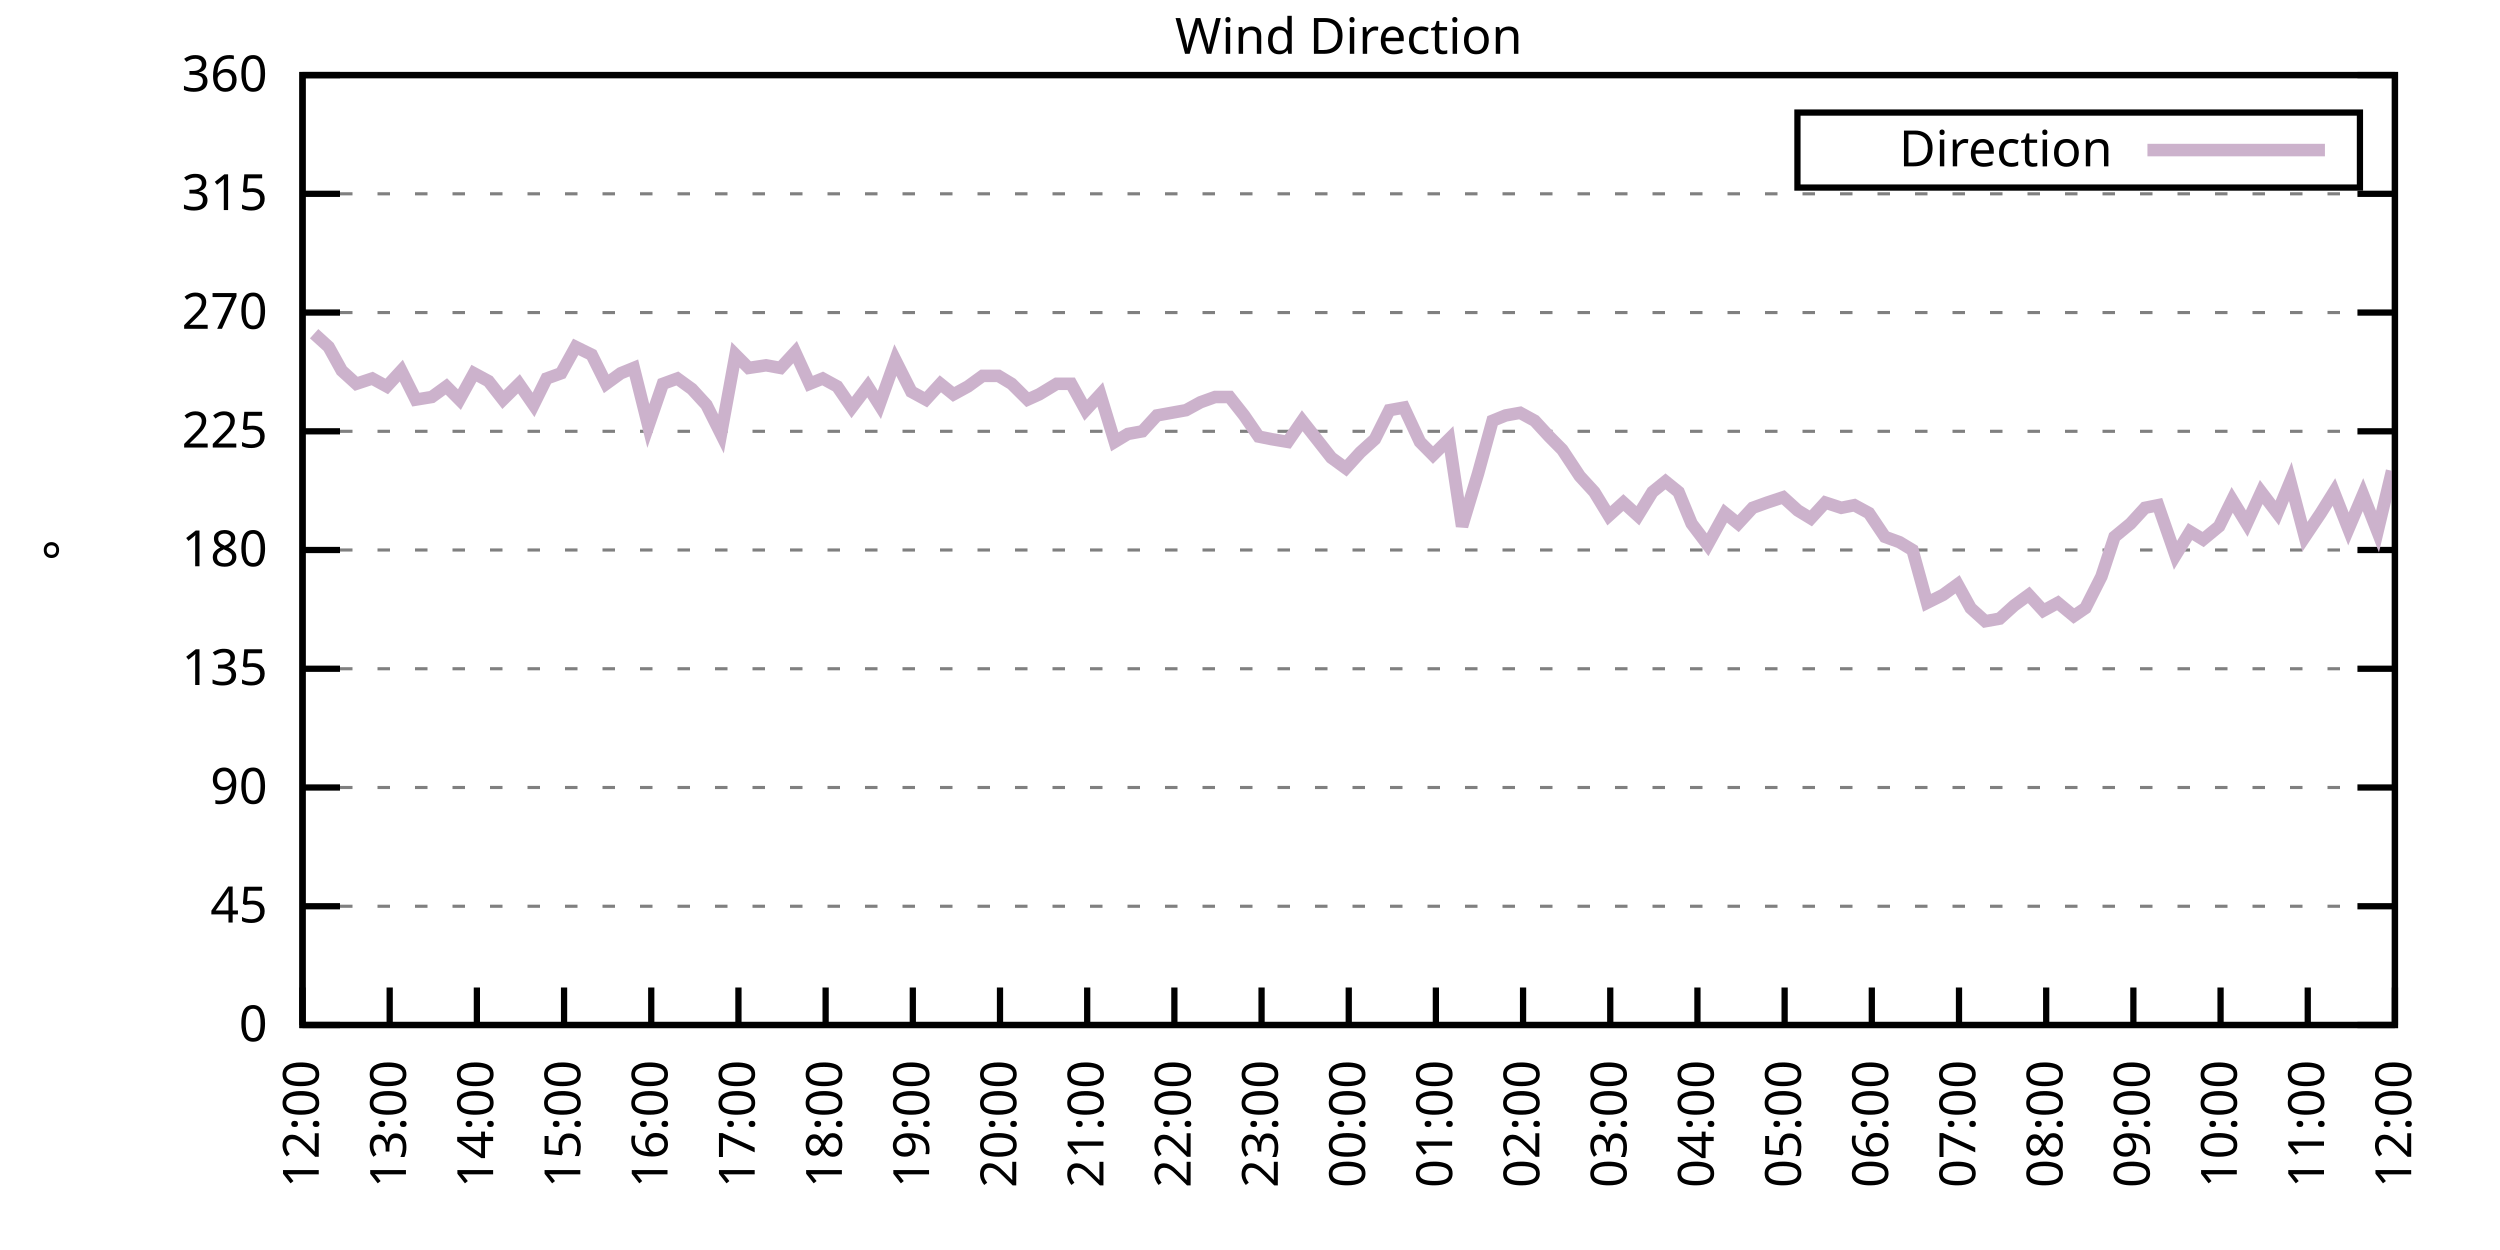
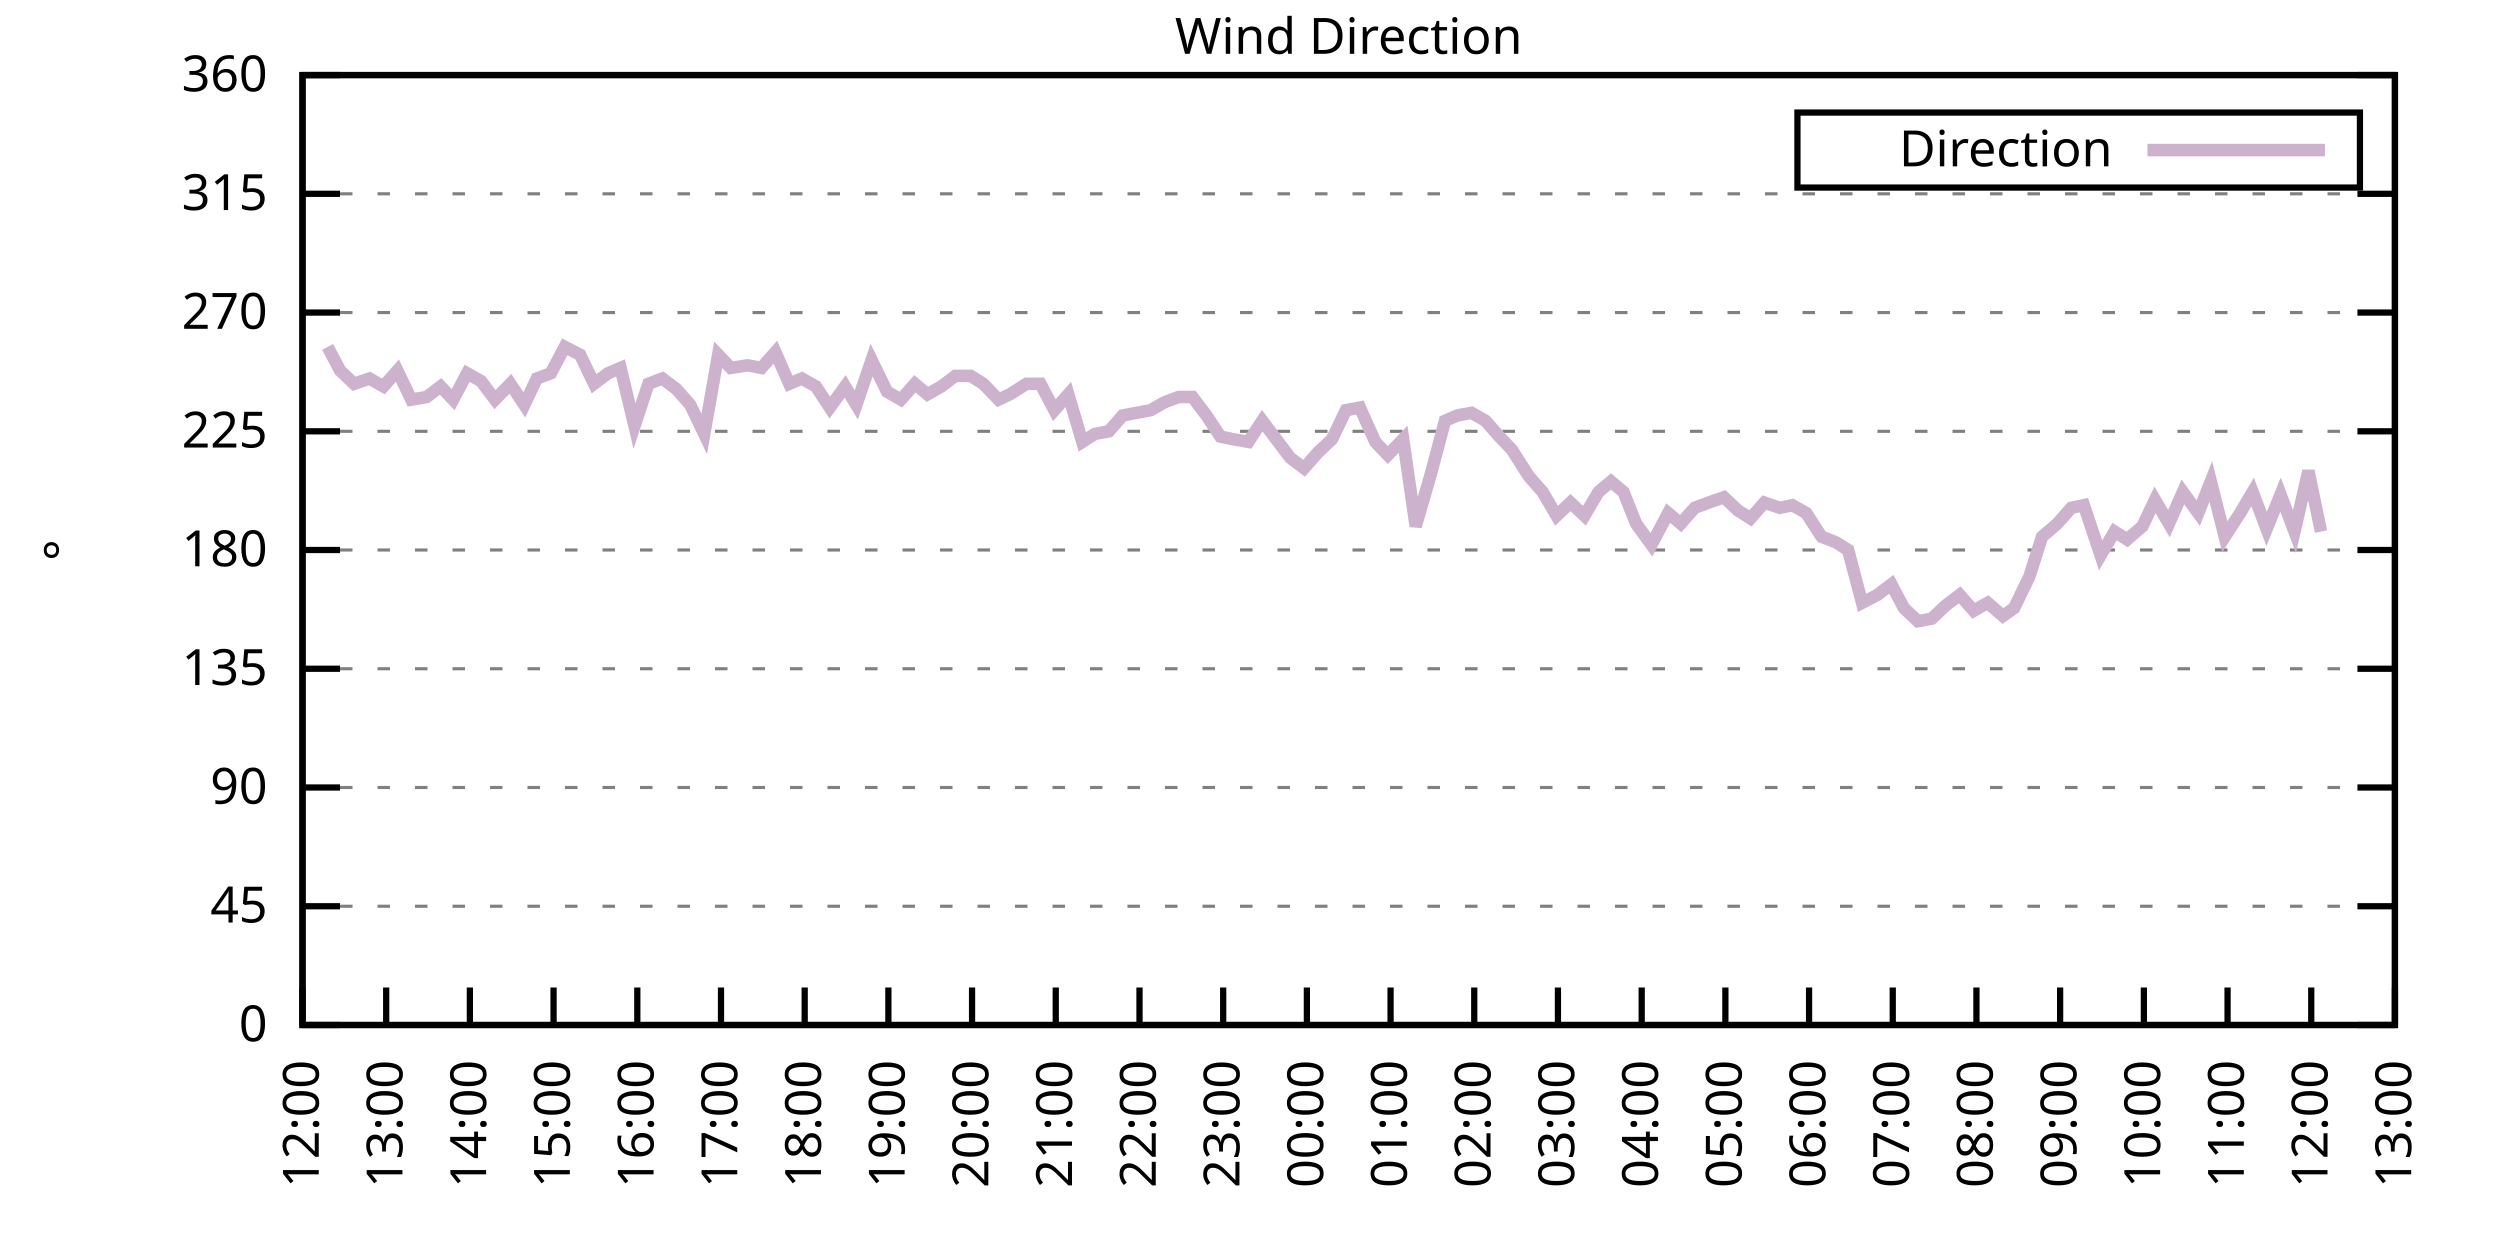
<svg xmlns="http://www.w3.org/2000/svg" xmlns:xlink="http://www.w3.org/1999/xlink" width="400" height="200" viewBox="0 0 400 200">
  <g id="gnuplot_canvas">
    <rect x="0" y="0" width="400" height="200" fill="none" />
    <defs>
      <circle id="gpDot" r="0.5" stroke-width="0.5" stroke="currentColor" />
      <path id="gpPt0" stroke-width="0.333" stroke="currentColor" d="M-1,0 h2 M0,-1 v2" />
      <path id="gpPt1" stroke-width="0.333" stroke="currentColor" d="M-1,-1 L1,1 M1,-1 L-1,1" />
      <path id="gpPt2" stroke-width="0.333" stroke="currentColor" d="M-1,0 L1,0 M0,-1 L0,1 M-1,-1 L1,1 M-1,1 L1,-1" />
      <rect id="gpPt3" stroke-width="0.333" stroke="currentColor" x="-1" y="-1" width="2" height="2" />
      <rect id="gpPt4" stroke-width="0.333" stroke="currentColor" fill="currentColor" x="-1" y="-1" width="2" height="2" />
      <circle id="gpPt5" stroke-width="0.333" stroke="currentColor" cx="0" cy="0" r="1" />
      <use xlink:href="#gpPt5" id="gpPt6" fill="currentColor" stroke="none" />
      <path id="gpPt7" stroke-width="0.333" stroke="currentColor" d="M0,-1.33 L-1.33,0.67 L1.33,0.67 z" />
      <use xlink:href="#gpPt7" id="gpPt8" fill="currentColor" stroke="none" />
      <use xlink:href="#gpPt7" id="gpPt9" stroke="currentColor" transform="rotate(180)" />
      <use xlink:href="#gpPt9" id="gpPt10" fill="currentColor" stroke="none" />
      <use xlink:href="#gpPt3" id="gpPt11" stroke="currentColor" transform="rotate(45)" />
      <use xlink:href="#gpPt11" id="gpPt12" fill="currentColor" stroke="none" />
      <path id="gpPt13" stroke-width="0.333" stroke="currentColor" d="M0,1.330 L1.265,0.411 L0.782,-1.067 L-0.782,-1.076 L-1.265,0.411 z" />
      <use xlink:href="#gpPt13" id="gpPt14" fill="currentColor" stroke="none" />
      <filter id="textbox" filterUnits="objectBoundingBox" x="0" y="0" height="1" width="1">
        <feFlood flood-color="white" flood-opacity="1" result="bgnd" />
        <feComposite in="SourceGraphic" in2="bgnd" operator="atop" />
      </filter>
      <filter id="greybox" filterUnits="objectBoundingBox" x="0" y="0" height="1" width="1">
        <feFlood flood-color="lightgrey" flood-opacity="1" result="grey" />
        <feComposite in="SourceGraphic" in2="grey" operator="atop" />
      </filter>
    </defs>
    <g fill="none" color="white" stroke="currentColor" stroke-width="1.00" stroke-linecap="butt" stroke-linejoin="miter">
</g>
    <g fill="none" color="black" stroke="currentColor" stroke-width="1.00" stroke-linecap="butt" stroke-linejoin="miter">
      <g stroke="none" shape-rendering="crispEdges">
        <polygon fill="rgb(255, 255, 255)" points="48.40,164.00 383.18,164.00 383.18,12.02 48.40,12.02 " />
      </g>
    </g>
    <g fill="none" color="black" stroke="currentColor" stroke-width="1.00" stroke-linecap="butt" stroke-linejoin="miter">
</g>
    <g fill="none" color="black" stroke="black" stroke-width="0.50" stroke-linecap="butt" stroke-linejoin="miter">
</g>
    <g fill="none" color="gray" stroke="currentColor" stroke-width="0.50" stroke-linecap="butt" stroke-linejoin="miter">
      <path stroke="gray" stroke-dasharray="2,4" class="gridline" d="M48.40,164.00 L383.19,164.00  " />
    </g>
    <g fill="none" color="gray" stroke="gray" stroke-width="1.00" stroke-linecap="butt" stroke-linejoin="miter">
</g>
    <g fill="none" color="black" stroke="currentColor" stroke-width="1.00" stroke-linecap="butt" stroke-linejoin="miter">
      <path stroke="black" d="M48.40,164.00 L54.40,164.00 M383.19,164.00 L377.19,164.00  " />
      <g transform="translate(42.80,166.60)" stroke="none" fill="black" font-family="Sans" font-size="8.00" text-anchor="end">
        <text>
          <tspan font-family="Sans"> 0</tspan>
        </text>
      </g>
    </g>
    <g fill="none" color="black" stroke="currentColor" stroke-width="1.00" stroke-linecap="butt" stroke-linejoin="miter">
</g>
    <g fill="none" color="black" stroke="black" stroke-width="0.50" stroke-linecap="butt" stroke-linejoin="miter">
</g>
    <g fill="none" color="gray" stroke="currentColor" stroke-width="0.50" stroke-linecap="butt" stroke-linejoin="miter">
      <path stroke="gray" stroke-dasharray="2,4" class="gridline" d="M48.40,145.00 L383.19,145.00  " />
    </g>
    <g fill="none" color="gray" stroke="gray" stroke-width="1.00" stroke-linecap="butt" stroke-linejoin="miter">
</g>
    <g fill="none" color="black" stroke="currentColor" stroke-width="1.00" stroke-linecap="butt" stroke-linejoin="miter">
      <path stroke="black" d="M48.40,145.00 L54.40,145.00 M383.19,145.00 L377.19,145.00  " />
      <g transform="translate(42.80,147.60)" stroke="none" fill="black" font-family="Sans" font-size="8.00" text-anchor="end">
        <text>
          <tspan font-family="Sans"> 45</tspan>
        </text>
      </g>
    </g>
    <g fill="none" color="black" stroke="currentColor" stroke-width="1.00" stroke-linecap="butt" stroke-linejoin="miter">
</g>
    <g fill="none" color="black" stroke="black" stroke-width="0.50" stroke-linecap="butt" stroke-linejoin="miter">
</g>
    <g fill="none" color="gray" stroke="currentColor" stroke-width="0.50" stroke-linecap="butt" stroke-linejoin="miter">
      <path stroke="gray" stroke-dasharray="2,4" class="gridline" d="M48.40,126.00 L383.19,126.00  " />
    </g>
    <g fill="none" color="gray" stroke="gray" stroke-width="1.00" stroke-linecap="butt" stroke-linejoin="miter">
</g>
    <g fill="none" color="black" stroke="currentColor" stroke-width="1.00" stroke-linecap="butt" stroke-linejoin="miter">
      <path stroke="black" d="M48.40,126.00 L54.40,126.00 M383.19,126.00 L377.19,126.00  " />
      <g transform="translate(42.80,128.60)" stroke="none" fill="black" font-family="Sans" font-size="8.00" text-anchor="end">
        <text>
          <tspan font-family="Sans"> 90</tspan>
        </text>
      </g>
    </g>
    <g fill="none" color="black" stroke="currentColor" stroke-width="1.00" stroke-linecap="butt" stroke-linejoin="miter">
</g>
    <g fill="none" color="black" stroke="black" stroke-width="0.50" stroke-linecap="butt" stroke-linejoin="miter">
</g>
    <g fill="none" color="gray" stroke="currentColor" stroke-width="0.50" stroke-linecap="butt" stroke-linejoin="miter">
      <path stroke="gray" stroke-dasharray="2,4" class="gridline" d="M48.40,107.00 L383.19,107.00  " />
    </g>
    <g fill="none" color="gray" stroke="gray" stroke-width="1.00" stroke-linecap="butt" stroke-linejoin="miter">
</g>
    <g fill="none" color="black" stroke="currentColor" stroke-width="1.00" stroke-linecap="butt" stroke-linejoin="miter">
      <path stroke="black" d="M48.40,107.00 L54.40,107.00 M383.19,107.00 L377.19,107.00  " />
      <g transform="translate(42.80,109.60)" stroke="none" fill="black" font-family="Sans" font-size="8.00" text-anchor="end">
        <text>
          <tspan font-family="Sans"> 135</tspan>
        </text>
      </g>
    </g>
    <g fill="none" color="black" stroke="currentColor" stroke-width="1.00" stroke-linecap="butt" stroke-linejoin="miter">
</g>
    <g fill="none" color="black" stroke="black" stroke-width="0.50" stroke-linecap="butt" stroke-linejoin="miter">
</g>
    <g fill="none" color="gray" stroke="currentColor" stroke-width="0.50" stroke-linecap="butt" stroke-linejoin="miter">
      <path stroke="gray" stroke-dasharray="2,4" class="gridline" d="M48.40,88.00 L383.19,88.00  " />
    </g>
    <g fill="none" color="gray" stroke="gray" stroke-width="1.00" stroke-linecap="butt" stroke-linejoin="miter">
</g>
    <g fill="none" color="black" stroke="currentColor" stroke-width="1.00" stroke-linecap="butt" stroke-linejoin="miter">
      <path stroke="black" d="M48.40,88.00 L54.40,88.00 M383.19,88.00 L377.19,88.00  " />
      <g transform="translate(42.80,90.60)" stroke="none" fill="black" font-family="Sans" font-size="8.00" text-anchor="end">
        <text>
          <tspan font-family="Sans"> 180</tspan>
        </text>
      </g>
    </g>
    <g fill="none" color="black" stroke="currentColor" stroke-width="1.00" stroke-linecap="butt" stroke-linejoin="miter">
</g>
    <g fill="none" color="black" stroke="black" stroke-width="0.50" stroke-linecap="butt" stroke-linejoin="miter">
</g>
    <g fill="none" color="gray" stroke="currentColor" stroke-width="0.50" stroke-linecap="butt" stroke-linejoin="miter">
      <path stroke="gray" stroke-dasharray="2,4" class="gridline" d="M48.40,69.01 L383.19,69.01  " />
    </g>
    <g fill="none" color="gray" stroke="gray" stroke-width="1.00" stroke-linecap="butt" stroke-linejoin="miter">
</g>
    <g fill="none" color="black" stroke="currentColor" stroke-width="1.00" stroke-linecap="butt" stroke-linejoin="miter">
      <path stroke="black" d="M48.40,69.01 L54.40,69.01 M383.19,69.01 L377.19,69.01  " />
      <g transform="translate(42.80,71.61)" stroke="none" fill="black" font-family="Sans" font-size="8.00" text-anchor="end">
        <text>
          <tspan font-family="Sans"> 225</tspan>
        </text>
      </g>
    </g>
    <g fill="none" color="black" stroke="currentColor" stroke-width="1.00" stroke-linecap="butt" stroke-linejoin="miter">
</g>
    <g fill="none" color="black" stroke="black" stroke-width="0.50" stroke-linecap="butt" stroke-linejoin="miter">
</g>
    <g fill="none" color="gray" stroke="currentColor" stroke-width="0.50" stroke-linecap="butt" stroke-linejoin="miter">
      <path stroke="gray" stroke-dasharray="2,4" class="gridline" d="M48.40,50.01 L383.19,50.01  " />
    </g>
    <g fill="none" color="gray" stroke="gray" stroke-width="1.00" stroke-linecap="butt" stroke-linejoin="miter">
</g>
    <g fill="none" color="black" stroke="currentColor" stroke-width="1.00" stroke-linecap="butt" stroke-linejoin="miter">
      <path stroke="black" d="M48.40,50.01 L54.40,50.01 M383.19,50.01 L377.19,50.01  " />
      <g transform="translate(42.80,52.61)" stroke="none" fill="black" font-family="Sans" font-size="8.00" text-anchor="end">
        <text>
          <tspan font-family="Sans"> 270</tspan>
        </text>
      </g>
    </g>
    <g fill="none" color="black" stroke="currentColor" stroke-width="1.00" stroke-linecap="butt" stroke-linejoin="miter">
</g>
    <g fill="none" color="black" stroke="black" stroke-width="0.50" stroke-linecap="butt" stroke-linejoin="miter">
</g>
    <g fill="none" color="gray" stroke="currentColor" stroke-width="0.50" stroke-linecap="butt" stroke-linejoin="miter">
      <path stroke="gray" stroke-dasharray="2,4" class="gridline" d="M48.40,31.01 L383.19,31.01  " />
    </g>
    <g fill="none" color="gray" stroke="gray" stroke-width="1.00" stroke-linecap="butt" stroke-linejoin="miter">
</g>
    <g fill="none" color="black" stroke="currentColor" stroke-width="1.00" stroke-linecap="butt" stroke-linejoin="miter">
      <path stroke="black" d="M48.40,31.01 L54.40,31.01 M383.19,31.01 L377.19,31.01  " />
      <g transform="translate(42.80,33.61)" stroke="none" fill="black" font-family="Sans" font-size="8.00" text-anchor="end">
        <text>
          <tspan font-family="Sans"> 315</tspan>
        </text>
      </g>
    </g>
    <g fill="none" color="black" stroke="currentColor" stroke-width="1.00" stroke-linecap="butt" stroke-linejoin="miter">
</g>
    <g fill="none" color="black" stroke="black" stroke-width="0.50" stroke-linecap="butt" stroke-linejoin="miter">
</g>
    <g fill="none" color="gray" stroke="currentColor" stroke-width="0.50" stroke-linecap="butt" stroke-linejoin="miter">
      <path stroke="gray" stroke-dasharray="2,4" class="gridline" d="M48.40,12.01 L383.19,12.01  " />
    </g>
    <g fill="none" color="gray" stroke="gray" stroke-width="1.00" stroke-linecap="butt" stroke-linejoin="miter">
</g>
    <g fill="none" color="black" stroke="currentColor" stroke-width="1.00" stroke-linecap="butt" stroke-linejoin="miter">
      <path stroke="black" d="M48.40,12.01 L54.40,12.01 M383.19,12.01 L377.19,12.01  " />
      <g transform="translate(42.80,14.61)" stroke="none" fill="black" font-family="Sans" font-size="8.00" text-anchor="end">
        <text>
          <tspan font-family="Sans"> 360</tspan>
        </text>
      </g>
    </g>
    <g fill="none" color="black" stroke="currentColor" stroke-width="1.00" stroke-linecap="butt" stroke-linejoin="miter">
      <path stroke="black" d="M48.40,164.00 L48.40,158.00  " />
      <g transform="translate(51.00,169.60) rotate(270.00)" stroke="none" fill="black" font-family="Sans" font-size="8.00" text-anchor="end">
        <text>
          <tspan font-family="Sans">12:00</tspan>
        </text>
      </g>
    </g>
    <g fill="none" color="black" stroke="currentColor" stroke-width="1.00" stroke-linecap="butt" stroke-linejoin="miter">
-       <path stroke="black" d="M62.35,164.00 L62.35,158.00  " />
-       <g transform="translate(64.95,169.60) rotate(270.00)" stroke="none" fill="black" font-family="Sans" font-size="8.00" text-anchor="end">
+       <path stroke="black" d="M61.79,164.00 L61.79,158.00  " />
+       <g transform="translate(64.39,169.60) rotate(270.00)" stroke="none" fill="black" font-family="Sans" font-size="8.00" text-anchor="end">
        <text>
          <tspan font-family="Sans">13:00</tspan>
        </text>
      </g>
    </g>
    <g fill="none" color="black" stroke="currentColor" stroke-width="1.00" stroke-linecap="butt" stroke-linejoin="miter">
-       <path stroke="black" d="M76.30,164.00 L76.30,158.00  " />
-       <g transform="translate(78.90,169.60) rotate(270.00)" stroke="none" fill="black" font-family="Sans" font-size="8.00" text-anchor="end">
+       <path stroke="black" d="M75.18,164.00 L75.18,158.00  " />
+       <g transform="translate(77.78,169.60) rotate(270.00)" stroke="none" fill="black" font-family="Sans" font-size="8.00" text-anchor="end">
        <text>
          <tspan font-family="Sans">14:00</tspan>
        </text>
      </g>
    </g>
    <g fill="none" color="black" stroke="currentColor" stroke-width="1.00" stroke-linecap="butt" stroke-linejoin="miter">
-       <path stroke="black" d="M90.25,164.00 L90.25,158.00  " />
-       <g transform="translate(92.85,169.60) rotate(270.00)" stroke="none" fill="black" font-family="Sans" font-size="8.00" text-anchor="end">
+       <path stroke="black" d="M88.57,164.00 L88.57,158.00  " />
+       <g transform="translate(91.17,169.60) rotate(270.00)" stroke="none" fill="black" font-family="Sans" font-size="8.00" text-anchor="end">
        <text>
          <tspan font-family="Sans">15:00</tspan>
        </text>
      </g>
    </g>
    <g fill="none" color="black" stroke="currentColor" stroke-width="1.00" stroke-linecap="butt" stroke-linejoin="miter">
-       <path stroke="black" d="M104.20,164.00 L104.20,158.00  " />
-       <g transform="translate(106.80,169.60) rotate(270.00)" stroke="none" fill="black" font-family="Sans" font-size="8.00" text-anchor="end">
+       <path stroke="black" d="M101.97,164.00 L101.97,158.00  " />
+       <g transform="translate(104.57,169.60) rotate(270.00)" stroke="none" fill="black" font-family="Sans" font-size="8.00" text-anchor="end">
        <text>
          <tspan font-family="Sans">16:00</tspan>
        </text>
      </g>
    </g>
    <g fill="none" color="black" stroke="currentColor" stroke-width="1.00" stroke-linecap="butt" stroke-linejoin="miter">
-       <path stroke="black" d="M118.15,164.00 L118.15,158.00  " />
-       <g transform="translate(120.75,169.60) rotate(270.00)" stroke="none" fill="black" font-family="Sans" font-size="8.00" text-anchor="end">
+       <path stroke="black" d="M115.36,164.00 L115.36,158.00  " />
+       <g transform="translate(117.96,169.60) rotate(270.00)" stroke="none" fill="black" font-family="Sans" font-size="8.00" text-anchor="end">
        <text>
          <tspan font-family="Sans">17:00</tspan>
        </text>
      </g>
    </g>
    <g fill="none" color="black" stroke="currentColor" stroke-width="1.00" stroke-linecap="butt" stroke-linejoin="miter">
-       <path stroke="black" d="M132.10,164.00 L132.10,158.00  " />
-       <g transform="translate(134.70,169.60) rotate(270.00)" stroke="none" fill="black" font-family="Sans" font-size="8.00" text-anchor="end">
+       <path stroke="black" d="M128.75,164.00 L128.75,158.00  " />
+       <g transform="translate(131.35,169.60) rotate(270.00)" stroke="none" fill="black" font-family="Sans" font-size="8.00" text-anchor="end">
        <text>
          <tspan font-family="Sans">18:00</tspan>
        </text>
      </g>
    </g>
    <g fill="none" color="black" stroke="currentColor" stroke-width="1.00" stroke-linecap="butt" stroke-linejoin="miter">
-       <path stroke="black" d="M146.05,164.00 L146.05,158.00  " />
-       <g transform="translate(148.65,169.60) rotate(270.00)" stroke="none" fill="black" font-family="Sans" font-size="8.00" text-anchor="end">
+       <path stroke="black" d="M142.14,164.00 L142.14,158.00  " />
+       <g transform="translate(144.74,169.60) rotate(270.00)" stroke="none" fill="black" font-family="Sans" font-size="8.00" text-anchor="end">
        <text>
          <tspan font-family="Sans">19:00</tspan>
        </text>
      </g>
    </g>
    <g fill="none" color="black" stroke="currentColor" stroke-width="1.00" stroke-linecap="butt" stroke-linejoin="miter">
-       <path stroke="black" d="M160.00,164.00 L160.00,158.00  " />
-       <g transform="translate(162.60,169.60) rotate(270.00)" stroke="none" fill="black" font-family="Sans" font-size="8.00" text-anchor="end">
+       <path stroke="black" d="M155.53,164.00 L155.53,158.00  " />
+       <g transform="translate(158.13,169.60) rotate(270.00)" stroke="none" fill="black" font-family="Sans" font-size="8.00" text-anchor="end">
        <text>
          <tspan font-family="Sans">20:00</tspan>
        </text>
      </g>
    </g>
    <g fill="none" color="black" stroke="currentColor" stroke-width="1.00" stroke-linecap="butt" stroke-linejoin="miter">
-       <path stroke="black" d="M173.95,164.00 L173.95,158.00  " />
-       <g transform="translate(176.55,169.60) rotate(270.00)" stroke="none" fill="black" font-family="Sans" font-size="8.00" text-anchor="end">
+       <path stroke="black" d="M168.92,164.00 L168.92,158.00  " />
+       <g transform="translate(171.52,169.60) rotate(270.00)" stroke="none" fill="black" font-family="Sans" font-size="8.00" text-anchor="end">
        <text>
          <tspan font-family="Sans">21:00</tspan>
        </text>
      </g>
    </g>
    <g fill="none" color="black" stroke="currentColor" stroke-width="1.00" stroke-linecap="butt" stroke-linejoin="miter">
-       <path stroke="black" d="M187.90,164.00 L187.90,158.00  " />
-       <g transform="translate(190.50,169.60) rotate(270.00)" stroke="none" fill="black" font-family="Sans" font-size="8.00" text-anchor="end">
+       <path stroke="black" d="M182.32,164.00 L182.32,158.00  " />
+       <g transform="translate(184.92,169.60) rotate(270.00)" stroke="none" fill="black" font-family="Sans" font-size="8.00" text-anchor="end">
        <text>
          <tspan font-family="Sans">22:00</tspan>
        </text>
      </g>
    </g>
    <g fill="none" color="black" stroke="currentColor" stroke-width="1.00" stroke-linecap="butt" stroke-linejoin="miter">
-       <path stroke="black" d="M201.85,164.00 L201.85,158.00  " />
-       <g transform="translate(204.45,169.60) rotate(270.00)" stroke="none" fill="black" font-family="Sans" font-size="8.00" text-anchor="end">
+       <path stroke="black" d="M195.71,164.00 L195.71,158.00  " />
+       <g transform="translate(198.31,169.60) rotate(270.00)" stroke="none" fill="black" font-family="Sans" font-size="8.00" text-anchor="end">
        <text>
          <tspan font-family="Sans">23:00</tspan>
        </text>
      </g>
    </g>
    <g fill="none" color="black" stroke="currentColor" stroke-width="1.00" stroke-linecap="butt" stroke-linejoin="miter">
-       <path stroke="black" d="M215.80,164.00 L215.80,158.00  " />
-       <g transform="translate(218.40,169.60) rotate(270.00)" stroke="none" fill="black" font-family="Sans" font-size="8.00" text-anchor="end">
+       <path stroke="black" d="M209.10,164.00 L209.10,158.00  " />
+       <g transform="translate(211.70,169.60) rotate(270.00)" stroke="none" fill="black" font-family="Sans" font-size="8.00" text-anchor="end">
        <text>
          <tspan font-family="Sans">00:00</tspan>
        </text>
      </g>
    </g>
    <g fill="none" color="black" stroke="currentColor" stroke-width="1.00" stroke-linecap="butt" stroke-linejoin="miter">
-       <path stroke="black" d="M229.74,164.00 L229.74,158.00  " />
-       <g transform="translate(232.34,169.60) rotate(270.00)" stroke="none" fill="black" font-family="Sans" font-size="8.00" text-anchor="end">
+       <path stroke="black" d="M222.49,164.00 L222.49,158.00  " />
+       <g transform="translate(225.09,169.60) rotate(270.00)" stroke="none" fill="black" font-family="Sans" font-size="8.00" text-anchor="end">
        <text>
          <tspan font-family="Sans">01:00</tspan>
        </text>
      </g>
    </g>
    <g fill="none" color="black" stroke="currentColor" stroke-width="1.00" stroke-linecap="butt" stroke-linejoin="miter">
-       <path stroke="black" d="M243.69,164.00 L243.69,158.00  " />
-       <g transform="translate(246.29,169.60) rotate(270.00)" stroke="none" fill="black" font-family="Sans" font-size="8.00" text-anchor="end">
+       <path stroke="black" d="M235.88,164.00 L235.88,158.00  " />
+       <g transform="translate(238.48,169.60) rotate(270.00)" stroke="none" fill="black" font-family="Sans" font-size="8.00" text-anchor="end">
        <text>
          <tspan font-family="Sans">02:00</tspan>
        </text>
      </g>
    </g>
    <g fill="none" color="black" stroke="currentColor" stroke-width="1.00" stroke-linecap="butt" stroke-linejoin="miter">
-       <path stroke="black" d="M257.64,164.00 L257.64,158.00  " />
-       <g transform="translate(260.24,169.60) rotate(270.00)" stroke="none" fill="black" font-family="Sans" font-size="8.00" text-anchor="end">
+       <path stroke="black" d="M249.27,164.00 L249.27,158.00  " />
+       <g transform="translate(251.87,169.60) rotate(270.00)" stroke="none" fill="black" font-family="Sans" font-size="8.00" text-anchor="end">
        <text>
          <tspan font-family="Sans">03:00</tspan>
        </text>
      </g>
    </g>
    <g fill="none" color="black" stroke="currentColor" stroke-width="1.00" stroke-linecap="butt" stroke-linejoin="miter">
-       <path stroke="black" d="M271.59,164.00 L271.59,158.00  " />
-       <g transform="translate(274.19,169.60) rotate(270.00)" stroke="none" fill="black" font-family="Sans" font-size="8.00" text-anchor="end">
+       <path stroke="black" d="M262.67,164.00 L262.67,158.00  " />
+       <g transform="translate(265.27,169.60) rotate(270.00)" stroke="none" fill="black" font-family="Sans" font-size="8.00" text-anchor="end">
        <text>
          <tspan font-family="Sans">04:00</tspan>
        </text>
      </g>
    </g>
    <g fill="none" color="black" stroke="currentColor" stroke-width="1.00" stroke-linecap="butt" stroke-linejoin="miter">
-       <path stroke="black" d="M285.54,164.00 L285.54,158.00  " />
-       <g transform="translate(288.14,169.60) rotate(270.00)" stroke="none" fill="black" font-family="Sans" font-size="8.00" text-anchor="end">
+       <path stroke="black" d="M276.06,164.00 L276.06,158.00  " />
+       <g transform="translate(278.66,169.60) rotate(270.00)" stroke="none" fill="black" font-family="Sans" font-size="8.00" text-anchor="end">
        <text>
          <tspan font-family="Sans">05:00</tspan>
        </text>
      </g>
    </g>
    <g fill="none" color="black" stroke="currentColor" stroke-width="1.00" stroke-linecap="butt" stroke-linejoin="miter">
-       <path stroke="black" d="M299.49,164.00 L299.49,158.00  " />
-       <g transform="translate(302.09,169.60) rotate(270.00)" stroke="none" fill="black" font-family="Sans" font-size="8.00" text-anchor="end">
+       <path stroke="black" d="M289.45,164.00 L289.45,158.00  " />
+       <g transform="translate(292.05,169.60) rotate(270.00)" stroke="none" fill="black" font-family="Sans" font-size="8.00" text-anchor="end">
        <text>
          <tspan font-family="Sans">06:00</tspan>
        </text>
      </g>
    </g>
    <g fill="none" color="black" stroke="currentColor" stroke-width="1.00" stroke-linecap="butt" stroke-linejoin="miter">
-       <path stroke="black" d="M313.44,164.00 L313.44,158.00  " />
-       <g transform="translate(316.04,169.60) rotate(270.00)" stroke="none" fill="black" font-family="Sans" font-size="8.00" text-anchor="end">
+       <path stroke="black" d="M302.84,164.00 L302.84,158.00  " />
+       <g transform="translate(305.44,169.60) rotate(270.00)" stroke="none" fill="black" font-family="Sans" font-size="8.00" text-anchor="end">
        <text>
          <tspan font-family="Sans">07:00</tspan>
        </text>
      </g>
    </g>
    <g fill="none" color="black" stroke="currentColor" stroke-width="1.00" stroke-linecap="butt" stroke-linejoin="miter">
-       <path stroke="black" d="M327.39,164.00 L327.39,158.00  " />
-       <g transform="translate(329.99,169.60) rotate(270.00)" stroke="none" fill="black" font-family="Sans" font-size="8.00" text-anchor="end">
+       <path stroke="black" d="M316.23,164.00 L316.23,158.00  " />
+       <g transform="translate(318.83,169.60) rotate(270.00)" stroke="none" fill="black" font-family="Sans" font-size="8.00" text-anchor="end">
        <text>
          <tspan font-family="Sans">08:00</tspan>
        </text>
      </g>
    </g>
    <g fill="none" color="black" stroke="currentColor" stroke-width="1.00" stroke-linecap="butt" stroke-linejoin="miter">
-       <path stroke="black" d="M341.34,164.00 L341.34,158.00  " />
-       <g transform="translate(343.94,169.60) rotate(270.00)" stroke="none" fill="black" font-family="Sans" font-size="8.00" text-anchor="end">
+       <path stroke="black" d="M329.62,164.00 L329.62,158.00  " />
+       <g transform="translate(332.22,169.60) rotate(270.00)" stroke="none" fill="black" font-family="Sans" font-size="8.00" text-anchor="end">
        <text>
          <tspan font-family="Sans">09:00</tspan>
        </text>
      </g>
    </g>
    <g fill="none" color="black" stroke="currentColor" stroke-width="1.00" stroke-linecap="butt" stroke-linejoin="miter">
-       <path stroke="black" d="M355.29,164.00 L355.29,158.00  " />
-       <g transform="translate(357.89,169.60) rotate(270.00)" stroke="none" fill="black" font-family="Sans" font-size="8.00" text-anchor="end">
+       <path stroke="black" d="M343.02,164.00 L343.02,158.00  " />
+       <g transform="translate(345.62,169.60) rotate(270.00)" stroke="none" fill="black" font-family="Sans" font-size="8.00" text-anchor="end">
        <text>
          <tspan font-family="Sans">10:00</tspan>
        </text>
      </g>
    </g>
    <g fill="none" color="black" stroke="currentColor" stroke-width="1.00" stroke-linecap="butt" stroke-linejoin="miter">
-       <path stroke="black" d="M369.24,164.00 L369.24,158.00  " />
-       <g transform="translate(371.84,169.60) rotate(270.00)" stroke="none" fill="black" font-family="Sans" font-size="8.00" text-anchor="end">
+       <path stroke="black" d="M356.41,164.00 L356.41,158.00  " />
+       <g transform="translate(359.01,169.60) rotate(270.00)" stroke="none" fill="black" font-family="Sans" font-size="8.00" text-anchor="end">
        <text>
          <tspan font-family="Sans">11:00</tspan>
+         </text>
+       </g>
+     </g>
+     <g fill="none" color="black" stroke="currentColor" stroke-width="1.00" stroke-linecap="butt" stroke-linejoin="miter">
+       <path stroke="black" d="M369.80,164.00 L369.80,158.00  " />
+       <g transform="translate(372.40,169.60) rotate(270.00)" stroke="none" fill="black" font-family="Sans" font-size="8.00" text-anchor="end">
+         <text>
+           <tspan font-family="Sans">12:00</tspan>
        </text>
      </g>
    </g>
    <g fill="none" color="black" stroke="currentColor" stroke-width="1.00" stroke-linecap="butt" stroke-linejoin="miter">
      <path stroke="black" d="M383.19,164.00 L383.19,158.00  " />
      <g transform="translate(385.79,169.60) rotate(270.00)" stroke="none" fill="black" font-family="Sans" font-size="8.00" text-anchor="end">
        <text>
-           <tspan font-family="Sans">12:00</tspan>
+           <tspan font-family="Sans">13:00</tspan>
        </text>
      </g>
    </g>
    <g fill="none" color="black" stroke="currentColor" stroke-width="1.00" stroke-linecap="butt" stroke-linejoin="miter">
</g>
    <g fill="none" color="black" stroke="currentColor" stroke-width="1.00" stroke-linecap="butt" stroke-linejoin="miter">
      <path stroke="black" d="M48.40,12.01 L48.40,164.00 L383.19,164.00 L383.19,12.01 L48.40,12.01 Z  " />
    </g>
    <g fill="none" color="black" stroke="currentColor" stroke-width="1.00" stroke-linecap="butt" stroke-linejoin="miter">
</g>
    <g fill="none" color="black" stroke="currentColor" stroke-width="1.00" stroke-linecap="butt" stroke-linejoin="miter">
      <path stroke="black" d="M287.59,30.01 L287.59,18.01 L377.59,18.01 L377.59,30.01 L287.59,30.01 Z  " />
    </g>
    <g id="Wind_direction_plot_1">
      <g fill="none" color="white" stroke="black" stroke-width="2.00" stroke-linecap="butt" stroke-linejoin="miter">
</g>
      <g fill="none" color="black" stroke="currentColor" stroke-width="2.00" stroke-linecap="butt" stroke-linejoin="miter">
        <g transform="translate(337.99,26.61)" stroke="none" fill="black" font-family="Sans" font-size="8.00" text-anchor="end">
          <text>
            <tspan font-family="Sans">Direction</tspan>
          </text>
        </g>
      </g>
      <g fill="none" color="black" stroke="currentColor" stroke-width="2.00" stroke-linecap="butt" stroke-linejoin="miter">
-         <path stroke="rgb(204, 178, 204)" d="M343.59,24.01 L371.99,24.01 M50.26,53.39 L52.58,55.50 L54.68,59.30 L57.00,61.41 L59.56,60.56 L61.88,61.83   L64.21,59.30 L66.53,63.94 L69.09,63.52 L71.42,61.83 L73.51,63.94 L75.83,59.72 L78.16,60.98 L80.48,63.94   L83.04,61.41 L85.37,64.78 L87.46,60.56 L89.78,59.72 L92.11,55.50 L94.67,56.76 L96.99,61.41 L99.32,59.72   L101.41,58.87 L103.73,68.16 L106.06,61.41 L108.38,60.56 L110.71,62.25 L113.03,64.78 L115.36,69.43 L117.68,56.76   L119.78,58.87 L122.57,58.45 L124.89,58.87 L127.22,56.34 L129.54,61.41 L131.63,60.56 L133.96,61.83 L136.28,65.21   L138.84,61.83 L140.70,64.78 L143.26,57.61 L145.81,62.67 L148.14,63.94 L150.46,61.41 L152.56,63.10 L154.88,61.83   L157.21,60.14 L159.76,60.14 L161.86,61.41 L164.41,63.94 L166.27,63.10 L169.06,61.41 L171.39,61.41 L173.71,65.63   L176.04,63.10 L178.36,70.70 L180.46,69.43 L182.78,69.01 L185.11,66.47 L187.43,66.05 L189.76,65.63 L192.08,64.36   L194.41,63.52 L196.73,63.52 L199.06,66.47 L201.38,69.85 L203.47,70.27 L206.03,70.70 L208.36,67.32 L210.68,70.27   L213.01,73.23 L215.33,74.92 L217.65,72.38 L219.98,70.27 L222.30,65.63 L224.63,65.21 L227.19,70.70 L229.28,72.81   L231.84,70.27 L233.93,84.21 L236.49,75.76 L238.81,67.32 L240.90,66.47 L243.23,66.05 L245.55,67.32 L247.88,69.85   L249.97,71.96 L252.76,76.18 L255.09,78.72 L257.41,82.52 L259.74,80.41 L262.06,82.52 L264.39,78.72 L266.48,77.03   L268.57,78.72 L270.66,83.78 L273.22,87.16 L276.01,82.09 L278.10,83.78 L280.43,81.25 L282.75,80.41 L285.31,79.56   L287.64,81.67 L289.73,82.94 L292.05,80.41 L294.61,81.25 L296.70,80.83 L299.03,82.09 L301.58,85.89 L303.91,86.74   L306.00,88.00 L308.33,96.45 L310.88,95.18 L313.21,93.49 L315.30,97.29 L317.63,99.40 L319.95,98.98 L322.28,96.87   L324.60,95.18 L326.93,97.72 L329.25,96.45 L331.81,98.56 L333.67,97.29 L336.23,92.23 L338.32,85.89 L340.88,83.78   L343.20,81.25 L345.29,80.83 L348.08,88.85 L350.41,85.05 L352.50,86.32 L355.06,84.21 L357.15,79.98 L359.48,83.78   L361.80,78.72 L364.36,82.09 L366.45,77.03 L368.78,85.89 L371.33,82.09 L373.43,78.72 L375.75,84.63 L378.08,79.14   L380.40,85.05 L382.73,75.34  " />
+         <path stroke="rgb(204, 178, 204)" d="M343.59,24.01 L371.99,24.01 M52.42,55.50 L54.43,59.30 L56.66,61.41 L59.11,60.56 L61.35,61.83 L63.58,59.30   L65.81,63.94 L68.26,63.52 L70.50,61.83 L72.50,63.94 L74.74,59.72 L76.97,60.98 L79.20,63.94 L81.66,61.41   L83.89,64.78 L85.90,60.56 L88.13,59.72 L90.36,55.50 L92.82,56.76 L95.05,61.41 L97.28,59.72 L99.29,58.87   L101.52,68.16 L103.75,61.41 L105.98,60.56 L108.22,62.25 L110.45,64.78 L112.68,69.43 L114.91,56.76 L116.92,58.87   L119.60,58.45 L121.83,58.87 L124.06,56.34 L126.29,61.41 L128.30,60.56 L130.54,61.83 L132.77,65.21 L135.22,61.83   L137.01,64.78 L139.46,57.61 L141.92,62.67 L144.15,63.94 L146.38,61.41 L148.39,63.10 L150.62,61.83 L152.85,60.14   L155.31,60.14 L157.32,61.41 L159.77,63.94 L161.56,63.10 L164.24,61.41 L166.47,61.41 L168.70,65.63 L170.93,63.10   L173.17,70.70 L175.17,69.43 L177.41,69.01 L179.64,66.47 L181.87,66.05 L184.10,65.63 L186.33,64.36 L188.57,63.52   L190.80,63.52 L193.03,66.47 L195.26,69.85 L197.27,70.27 L199.73,70.70 L201.96,67.32 L204.19,70.27 L206.42,73.23   L208.65,74.92 L210.88,72.38 L213.12,70.27 L215.35,65.63 L217.58,65.21 L220.04,70.70 L222.04,72.81 L224.50,70.27   L226.51,84.21 L228.96,75.76 L231.20,67.32 L233.20,66.47 L235.44,66.05 L237.67,67.32 L239.90,69.85 L241.91,71.96   L244.59,76.18 L246.82,78.72 L249.05,82.52 L251.28,80.41 L253.51,82.52 L255.75,78.72 L257.76,77.03 L259.76,78.72   L261.77,83.78 L264.23,87.16 L266.91,82.09 L268.92,83.78 L271.15,81.25 L273.38,80.41 L275.83,79.56 L278.07,81.67   L280.07,82.94 L282.31,80.41 L284.76,81.25 L286.77,80.83 L289.00,82.09 L291.46,85.89 L293.69,86.74 L295.70,88.00   L297.93,96.45 L300.39,95.18 L302.62,93.49 L304.63,97.29 L306.86,99.40 L309.09,98.98 L311.32,96.87 L313.55,95.18   L315.79,97.72 L318.02,96.45 L320.47,98.56 L322.26,97.29 L324.71,92.23 L326.72,85.89 L329.18,83.78 L331.41,81.25   L333.42,80.83 L336.10,88.85 L338.33,85.05 L340.34,86.32 L342.79,84.21 L344.80,79.98 L347.03,83.78 L349.26,78.72   L351.72,82.09 L353.73,77.03 L355.96,85.89 L358.42,82.09 L360.42,78.72 L362.66,84.63 L364.89,79.14 L367.12,85.05   L369.35,75.34 L371.36,85.05  " />
      </g>
    </g>
    <g fill="none" color="black" stroke="currentColor" stroke-width="2.00" stroke-linecap="butt" stroke-linejoin="miter">
</g>
    <g fill="none" color="black" stroke="black" stroke-width="1.00" stroke-linecap="butt" stroke-linejoin="miter">
</g>
    <g fill="none" color="black" stroke="currentColor" stroke-width="1.00" stroke-linecap="butt" stroke-linejoin="miter">
      <path stroke="black" d="M48.40,12.01 L48.40,164.00 L383.19,164.00 L383.19,12.01 L48.40,12.01 Z  " />
      <g transform="translate(12.80,88.01) rotate(270.00)" stroke="none" fill="black" font-family="Sans" font-size="8.00" text-anchor="middle">
        <text>
          <tspan font-family="Sans">°</tspan>
        </text>
      </g>
    </g>
    <g fill="none" color="black" stroke="currentColor" stroke-width="1.00" stroke-linecap="butt" stroke-linejoin="miter">
</g>
    <g fill="none" color="black" stroke="currentColor" stroke-width="1.00" stroke-linecap="butt" stroke-linejoin="miter">
      <g transform="translate(215.79,8.61)" stroke="none" fill="black" font-family="Sans" font-size="8.00" text-anchor="middle">
        <text>
          <tspan font-family="Sans">Wind Direction</tspan>
        </text>
      </g>
    </g>
    <g fill="none" color="black" stroke="currentColor" stroke-width="1.00" stroke-linecap="butt" stroke-linejoin="miter">
</g>
  </g>
</svg>
